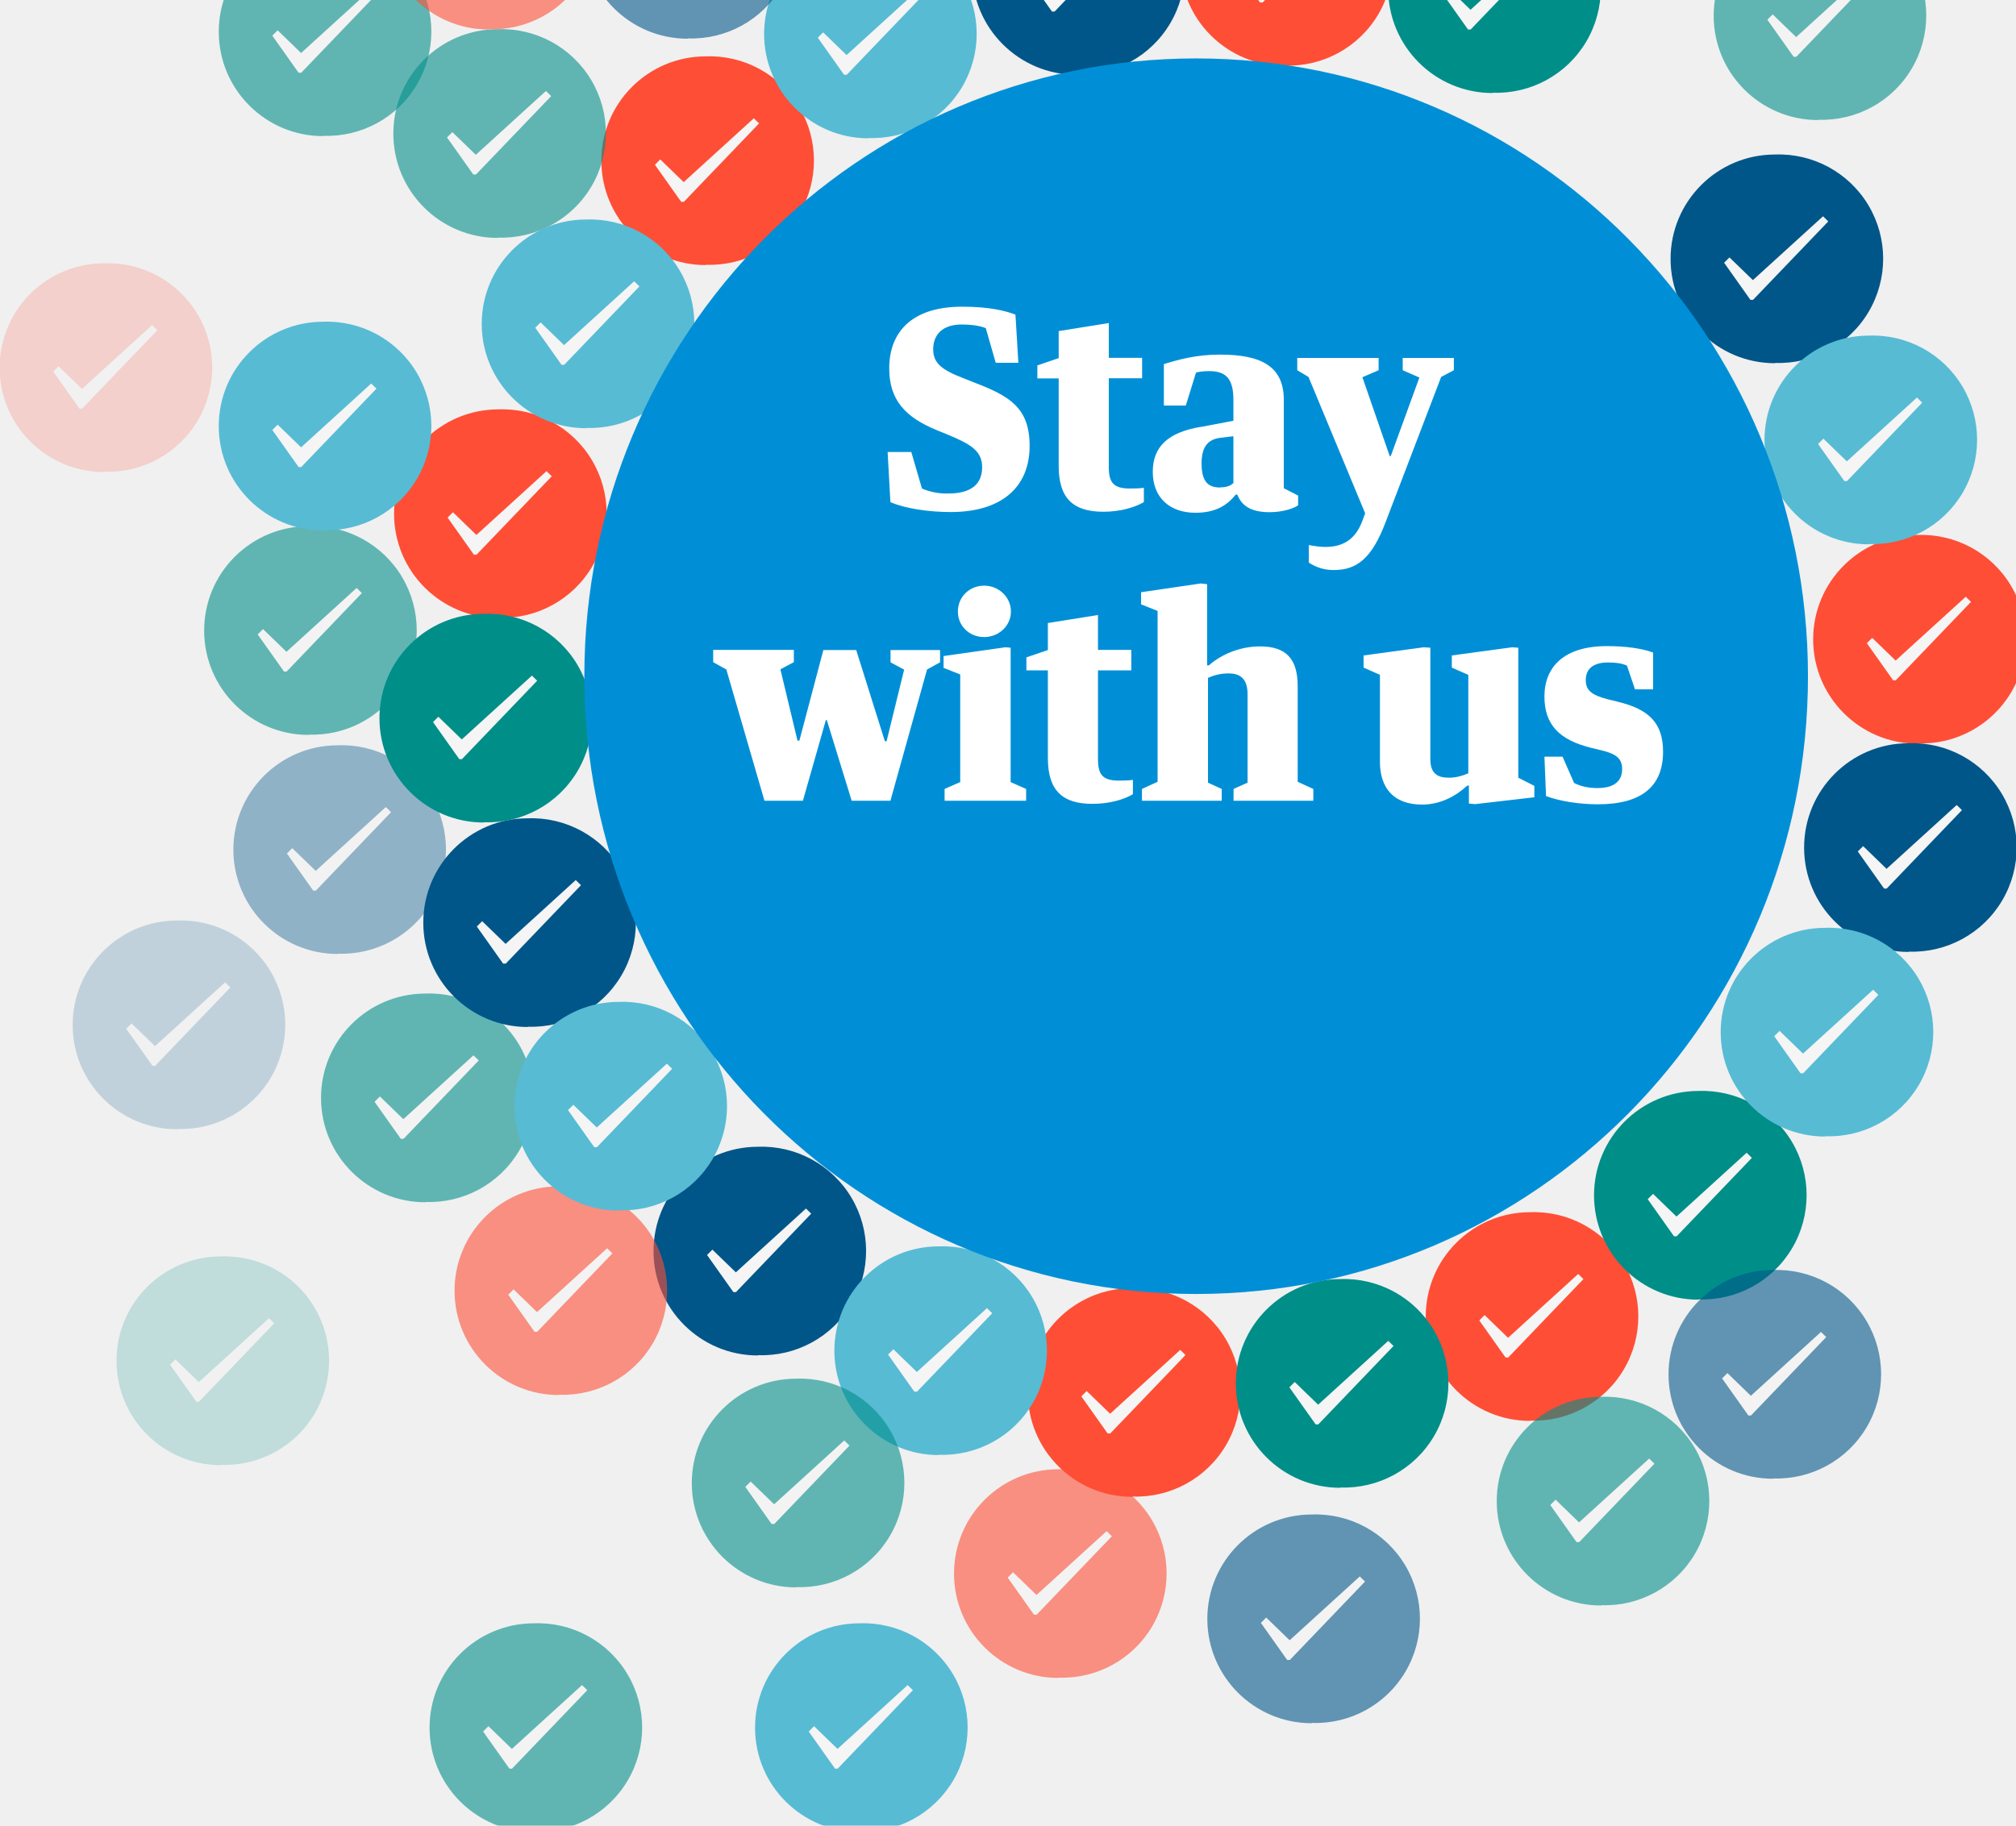
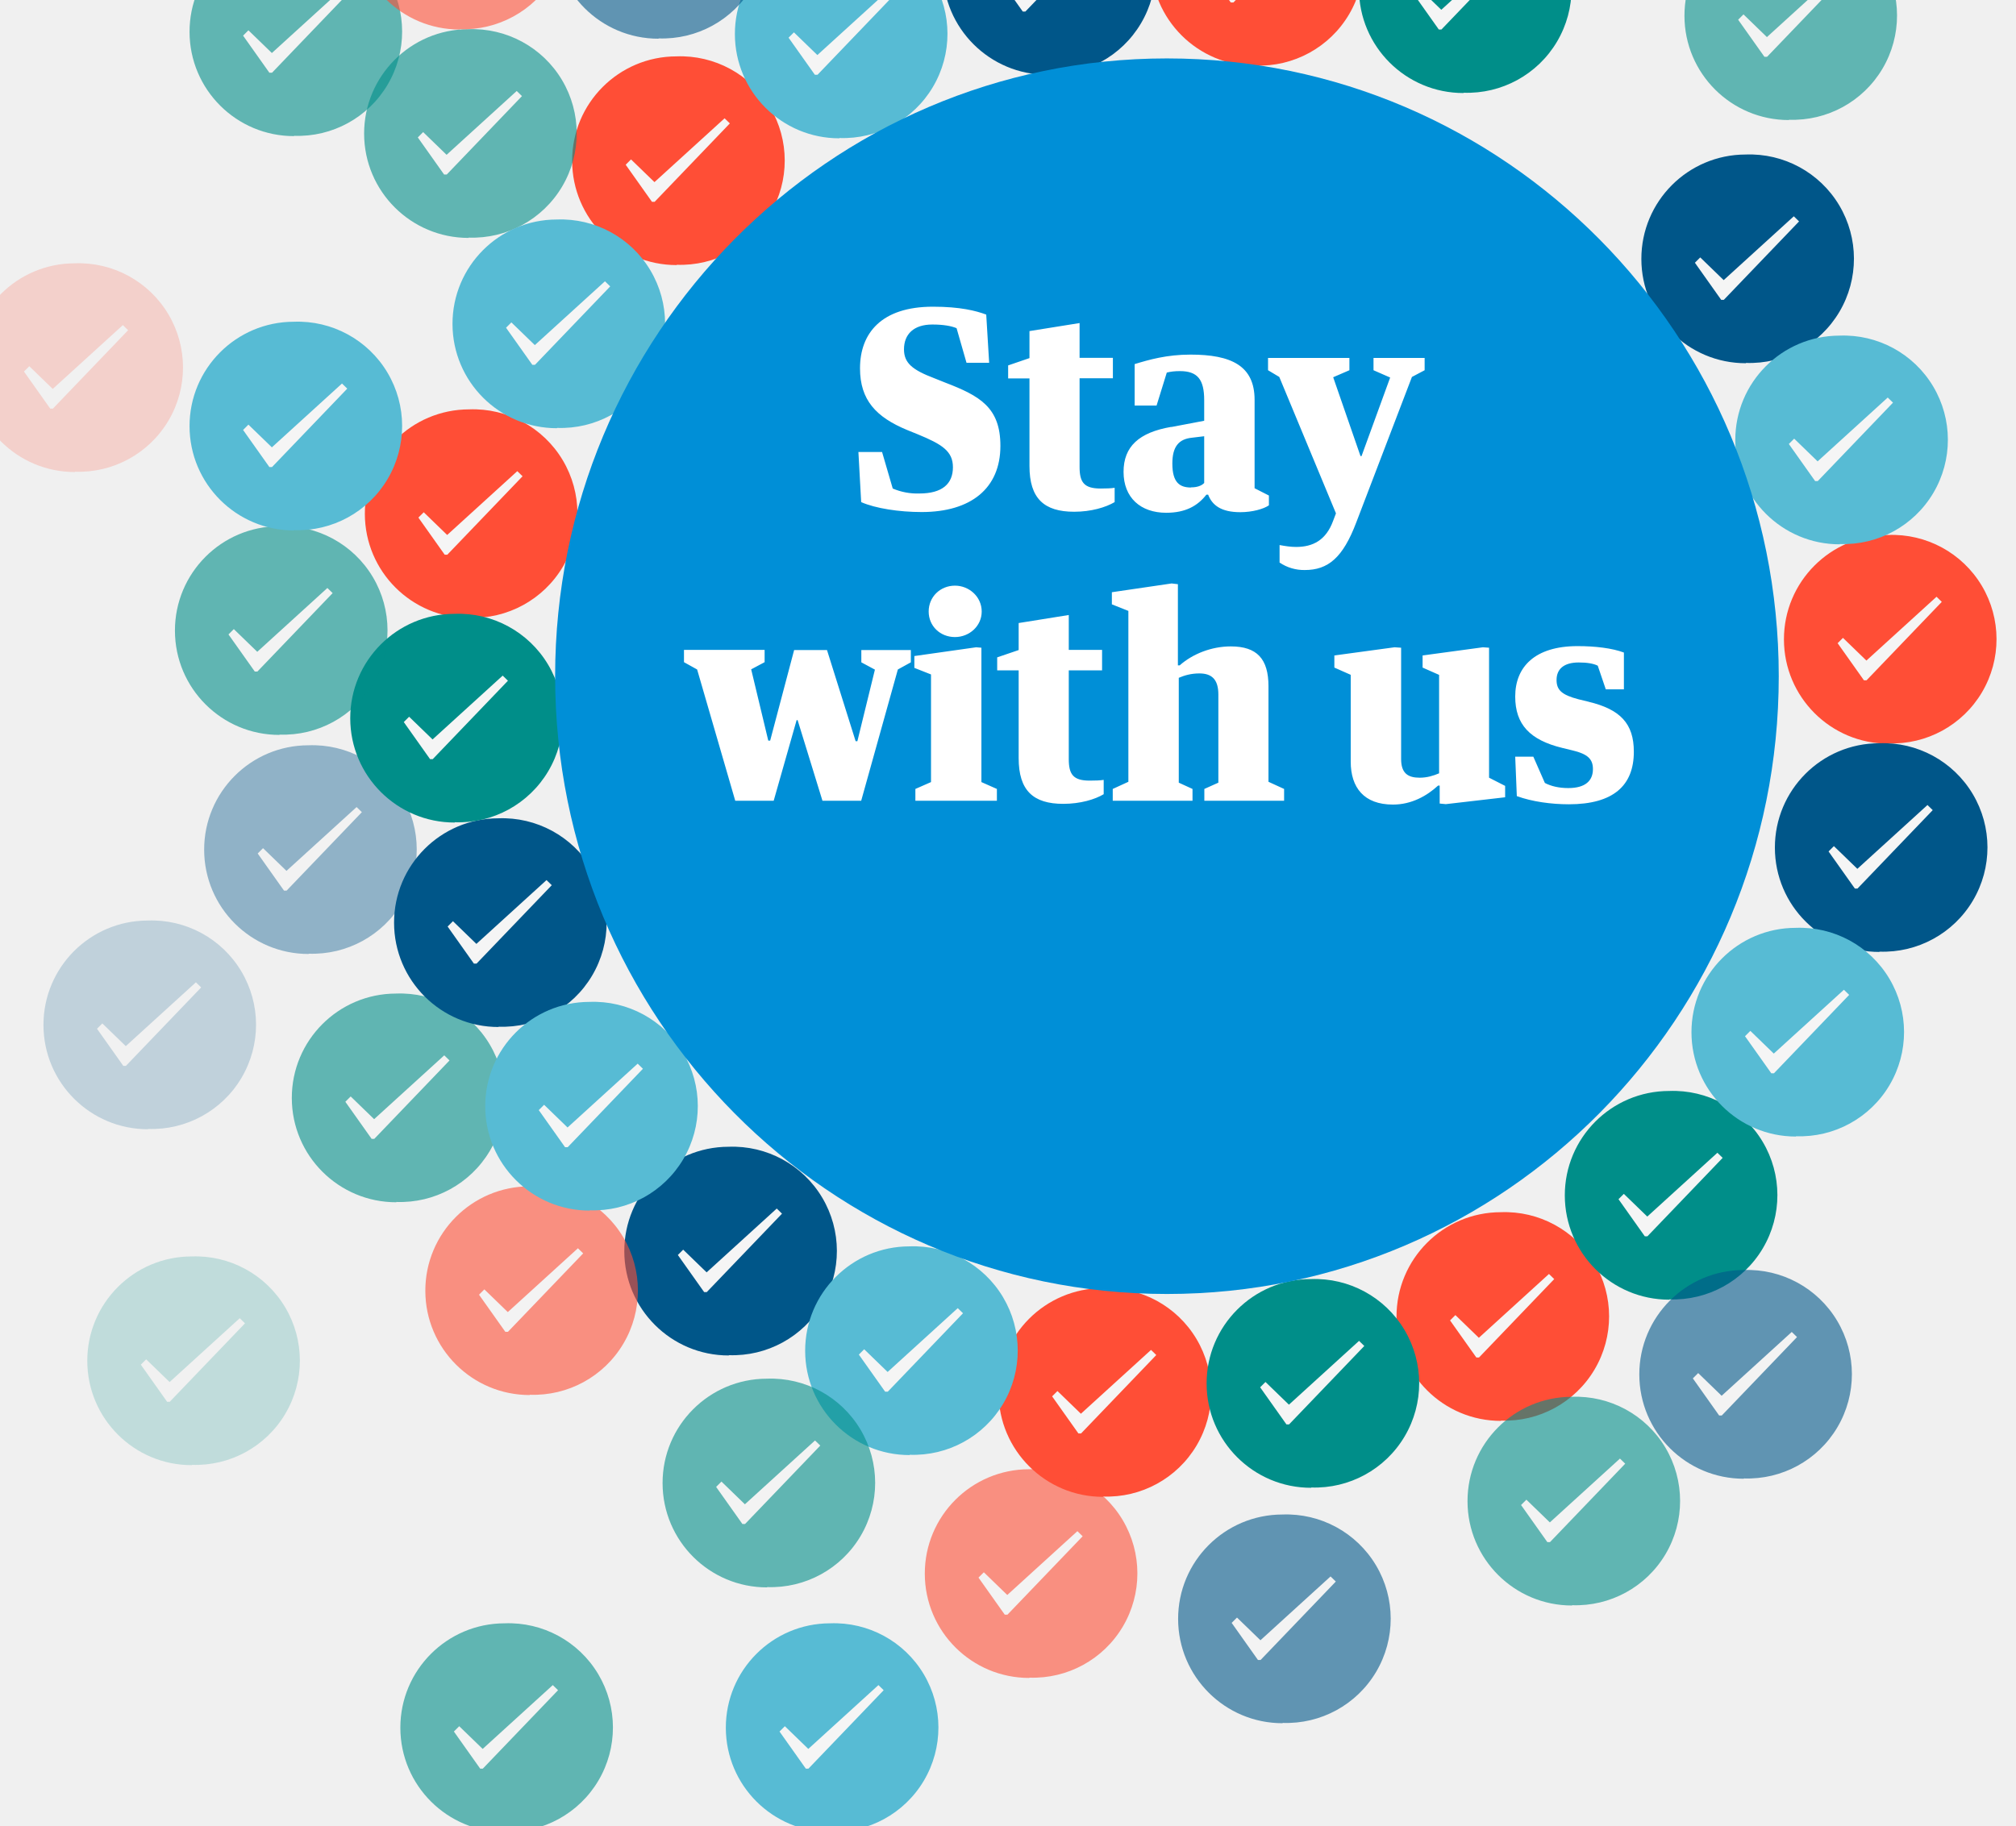
- <svg xmlns="http://www.w3.org/2000/svg" xmlns:xlink="http://www.w3.org/1999/xlink" width="138" height="125" version="1.1" viewBox="0 0 138 125">
-   <g transform="translate(-1822 369)">
-     <mask id="a" mask-type="alpha">
-       <use fill="#AAA" transform="translate(1822 -369)" xlink:href="#path0_fill" />
-     </mask>
-     <g mask="url(#a)">
-       <use fill="#005689" transform="translate(1936.38 -358.45)" xlink:href="#path1_fill" />
-       <use fill="#F5F5F5" transform="translate(1940.02 -354.19)" xlink:href="#path2_fill" />
-       <use fill="#FF4E36" transform="translate(1946.14 -332.4)" xlink:href="#path3_fill" />
-       <use fill="#F5F5F5" transform="translate(1949.79 -328.14)" xlink:href="#path4_fill" />
-       <use fill="#FF4E36" transform="translate(1919.62 -286.03)" xlink:href="#path3_fill" />
-       <use fill="#F5F5F5" transform="translate(1923.26 -281.77)" xlink:href="#path4_fill" />
-       <use fill="#FF4E36" transform="translate(1892.38 -280.83)" xlink:href="#path3_fill" />
-       <use fill="#F5F5F5" transform="translate(1896.02 -276.57)" xlink:href="#path4_fill" />
-       <use fill="#FF4E36" transform="translate(1863.19 -365.17)" xlink:href="#path3_fill" />
-       <use fill="#F5F5F5" transform="translate(1866.83 -360.9)" xlink:href="#path4_fill" />
-       <use fill="#FF4E36" transform="translate(1902.81 -378.81)" xlink:href="#path3_fill" />
-       <use fill="#F5F5F5" transform="translate(1906.45 -374.55)" xlink:href="#path4_fill" />
-       <use fill="#005689" transform="translate(1866.76 -290.51)" xlink:href="#path1_fill" />
-       <use fill="#F5F5F5" transform="translate(1870.4 -286.25)" xlink:href="#path2_fill" />
-       <use fill="#005689" transform="translate(1888.57 -378.2)" xlink:href="#path1_fill" />
-       <use fill="#F5F5F5" transform="translate(1892.21 -373.93)" xlink:href="#path2_fill" />
-       <g opacity="0.6">
-         <use fill="#008E89" transform="translate(1848.95 -367.03)" xlink:href="#path1_fill" />
-         <use fill="#F5F5F5" transform="translate(1852.6 -362.77)" xlink:href="#path5_fill" />
-       </g>
-       <use fill="#57BBD4" transform="translate(1879.14 -283.69)" xlink:href="#path1_fill" />
-       <use fill="#F5F5F5" transform="translate(1882.79 -279.43)" xlink:href="#path5_fill" />
-       <use fill="#57BBD4" transform="translate(1873.71 -257.88)" xlink:href="#path1_fill" />
-       <use fill="#F5F5F5" transform="translate(1877.36 -253.62)" xlink:href="#path5_fill" />
-       <g opacity="0.6">
-         <use fill="#008E89" transform="translate(1844 -301)" xlink:href="#path1_fill" />
-         <use fill="#F5F5F5" transform="translate(1847.64 -296.74)" xlink:href="#path5_fill" />
-       </g>
-       <g opacity="0.6">
-         <use fill="#008E89" transform="translate(1837 -374)" xlink:href="#path1_fill" />
-         <use fill="#F5F5F5" transform="translate(1840.64 -369.74)" xlink:href="#path5_fill" />
-       </g>
-       <g opacity="0.2">
-         <use fill="#008E89" transform="translate(1830 -283)" xlink:href="#path1_fill" />
-         <use fill="#F5F5F5" transform="translate(1833.64 -278.74)" xlink:href="#path5_fill" />
-       </g>
-       <use fill="#57BBD4" transform="translate(1874.33 -373.85)" xlink:href="#path1_fill" />
-       <use fill="#F5F5F5" transform="translate(1877.98 -369.6)" xlink:href="#path5_fill" />
-       <use fill="#005689" opacity="0.6" transform="translate(1861.95 -380.67)" xlink:href="#path1_fill" />
-       <use fill="#008E89" transform="translate(1917.05 -376.95)" xlink:href="#path1_fill" />
-       <use fill="#F5F5F5" transform="translate(1920.69 -372.7)" xlink:href="#path5_fill" />
-       <g opacity="0.6">
-         <use fill="#008E89" transform="translate(1939.33 -375.1)" xlink:href="#path1_fill" />
-         <use fill="#F5F5F5" transform="translate(1942.98 -370.83)" xlink:href="#path5_fill" />
-       </g>
-       <use fill="#005689" transform="translate(1851 -313)" xlink:href="#path1_fill" />
-       <use fill="#F5F5F5" transform="translate(1854.64 -308.74)" xlink:href="#path2_fill" />
-       <g opacity="0.4">
-         <use fill="#005689" transform="translate(1838 -318)" xlink:href="#path1_fill" />
-         <use fill="#F5F5F5" transform="translate(1841.64 -313.74)" xlink:href="#path2_fill" />
-       </g>
-       <g opacity="0.2">
-         <use fill="#005689" transform="translate(1827 -306)" xlink:href="#path1_fill" />
-         <use fill="#F5F5F5" transform="translate(1830.64 -301.74)" xlink:href="#path2_fill" />
-       </g>
-       <g opacity="0.6">
-         <use fill="#005689" transform="translate(1904.67 -265.33)" xlink:href="#path1_fill" />
-         <use fill="#F5F5F5" transform="translate(1908.31 -261.06)" xlink:href="#path2_fill" />
-       </g>
-       <use fill="#008E89" transform="translate(1906.62 -281.45)" xlink:href="#path1_fill" />
-       <use fill="#F5F5F5" transform="translate(1910.26 -277.19)" xlink:href="#path5_fill" />
-       <use fill="#005689" transform="translate(1945.52 -318.14)" xlink:href="#path1_fill" />
-       <use fill="#F5F5F5" transform="translate(1949.17 -313.88)" xlink:href="#path2_fill" />
-       <use fill="#008E89" transform="translate(1931.14 -294.33)" xlink:href="#path1_fill" />
-       <use fill="#F5F5F5" transform="translate(1934.79 -290.07)" xlink:href="#path5_fill" />
-       <g opacity="0.6">
-         <use fill="#FF4E36" transform="translate(1887.33 -268.43)" xlink:href="#path3_fill" />
-         <use fill="#F5F5F5" transform="translate(1890.98 -264.16)" xlink:href="#path4_fill" />
-       </g>
-       <g opacity="0.6">
-         <use fill="#FF4E36" transform="translate(1853.14 -287.8)" xlink:href="#path3_fill" />
-         <use fill="#F5F5F5" transform="translate(1856.79 -283.53)" xlink:href="#path4_fill" />
-       </g>
-       <g>
-         <use fill="#FF4E36" transform="translate(1849 -341)" xlink:href="#path3_fill" />
-         <use fill="#F5F5F5" transform="translate(1852.64 -336.74)" xlink:href="#path4_fill" />
-       </g>
-       <g opacity="0.2">
-         <use fill="#FF4E36" transform="translate(1822 -351)" xlink:href="#path3_fill" />
-         <use fill="#F5F5F5" transform="translate(1825.64 -346.74)" xlink:href="#path4_fill" />
-       </g>
-       <g opacity="0.6">
-         <use fill="#005689" transform="translate(1936.24 -282.07)" xlink:href="#path1_fill" />
-         <use fill="#F5F5F5" transform="translate(1939.88 -277.8)" xlink:href="#path2_fill" />
-       </g>
-       <g>
-         <use fill="#008E89" transform="translate(1848 -327)" xlink:href="#path1_fill" />
-         <use fill="#F5F5F5" transform="translate(1851.64 -322.74)" xlink:href="#path5_fill" />
-       </g>
-       <g opacity="0.6">
-         <use fill="#008E89" transform="translate(1836 -333)" xlink:href="#path1_fill" />
-         <use fill="#F5F5F5" transform="translate(1839.64 -328.74)" xlink:href="#path5_fill" />
-       </g>
-       <g opacity="0.6">
-         <use fill="#008E89" transform="translate(1869.38 -274.63)" xlink:href="#path1_fill" />
-         <use fill="#F5F5F5" transform="translate(1873.02 -270.37)" xlink:href="#path5_fill" />
-       </g>
-       <g opacity="0.6">
-         <use fill="#008E89" transform="translate(1924.48 -273.39)" xlink:href="#path1_fill" />
-         <use fill="#F5F5F5" transform="translate(1928.12 -269.13)" xlink:href="#path5_fill" />
-       </g>
-       <g opacity="0.6">
-         <use fill="#008E89" transform="translate(1851.43 -257.88)" xlink:href="#path1_fill" />
-         <use fill="#F5F5F5" transform="translate(1855.07 -253.62)" xlink:href="#path5_fill" />
-       </g>
-       <g>
-         <use fill="#57BBD4" transform="translate(1855 -354)" xlink:href="#path1_fill" />
-         <use fill="#F5F5F5" transform="translate(1858.64 -349.74)" xlink:href="#path5_fill" />
-       </g>
-       <g>
-         <use fill="#57BBD4" transform="translate(1837 -347)" xlink:href="#path1_fill" />
-         <use fill="#F5F5F5" transform="translate(1840.64 -342.74)" xlink:href="#path5_fill" />
-       </g>
-       <g opacity="0.6">
-         <use fill="#FF4E36" transform="translate(1848.33 -381.3)" xlink:href="#path3_fill" />
-       </g>
-       <g>
-         <use fill="#57BBD4" transform="translate(1942.81 -346.05)" xlink:href="#path1_fill" />
-         <use fill="#F5F5F5" transform="translate(1946.45 -341.78)" xlink:href="#path5_fill" />
-       </g>
-       <g>
-         <use fill="#57BBD4" transform="translate(1939.81 -305.5)" xlink:href="#path1_fill" />
-         <use fill="#F5F5F5" transform="translate(1943.45 -301.23)" xlink:href="#path5_fill" />
-       </g>
-       <g>
-         <use fill="#57BBD4" transform="translate(1857.24 -300.43)" xlink:href="#path1_fill" />
-         <use fill="#F5F5F5" transform="translate(1860.88 -296.17)" xlink:href="#path5_fill" />
-       </g>
-       <g>
-         <use fill="#008FD7" transform="translate(1862 -365)" xlink:href="#path6_fill" />
-         <use fill="#FFF" transform="translate(1870.46 -348.17)" xlink:href="#path7_fill" />
-       </g>
+ <svg xmlns="http://www.w3.org/2000/svg" xmlns:xlink="http://www.w3.org/1999/xlink" viewBox="0 0 138 125">
+   <g transform="translate(-1824 369)">
+     <use fill="#005689" transform="translate(1936.38 -358.45)" xlink:href="#path1_fill" />
+     <use fill="#F5F5F5" transform="translate(1940.02 -354.19)" xlink:href="#path2_fill" />
+     <use fill="#FF4E36" transform="translate(1946.14 -332.4)" xlink:href="#path3_fill" />
+     <use fill="#F5F5F5" transform="translate(1949.79 -328.14)" xlink:href="#path4_fill" />
+     <use fill="#FF4E36" transform="translate(1919.62 -286.03)" xlink:href="#path3_fill" />
+     <use fill="#F5F5F5" transform="translate(1923.26 -281.77)" xlink:href="#path4_fill" />
+     <use fill="#FF4E36" transform="translate(1892.38 -280.83)" xlink:href="#path3_fill" />
+     <use fill="#F5F5F5" transform="translate(1896.02 -276.57)" xlink:href="#path4_fill" />
+     <use fill="#FF4E36" transform="translate(1863.19 -365.17)" xlink:href="#path3_fill" />
+     <use fill="#F5F5F5" transform="translate(1866.83 -360.9)" xlink:href="#path4_fill" />
+     <use fill="#FF4E36" transform="translate(1902.81 -378.81)" xlink:href="#path3_fill" />
+     <use fill="#F5F5F5" transform="translate(1906.45 -374.55)" xlink:href="#path4_fill" />
+     <use fill="#005689" transform="translate(1866.76 -290.51)" xlink:href="#path1_fill" />
+     <use fill="#F5F5F5" transform="translate(1870.4 -286.25)" xlink:href="#path2_fill" />
+     <use fill="#005689" transform="translate(1888.57 -378.2)" xlink:href="#path1_fill" />
+     <use fill="#F5F5F5" transform="translate(1892.21 -373.93)" xlink:href="#path2_fill" />
+     <g opacity=".6">
+       <use fill="#008E89" transform="translate(1848.95 -367.03)" xlink:href="#path1_fill" />
+       <use fill="#F5F5F5" transform="translate(1852.6 -362.77)" xlink:href="#path5_fill" />
+     </g>
+     <use fill="#57BBD4" transform="translate(1879.14 -283.69)" xlink:href="#path1_fill" />
+     <use fill="#F5F5F5" transform="translate(1882.79 -279.43)" xlink:href="#path5_fill" />
+     <use fill="#57BBD4" transform="translate(1873.71 -257.88)" xlink:href="#path1_fill" />
+     <use fill="#F5F5F5" transform="translate(1877.36 -253.62)" xlink:href="#path5_fill" />
+     <g opacity=".6">
+       <use fill="#008E89" transform="translate(1844 -301)" xlink:href="#path1_fill" />
+       <use fill="#F5F5F5" transform="translate(1847.64 -296.74)" xlink:href="#path5_fill" />
+     </g>
+     <g opacity=".6">
+       <use fill="#008E89" transform="translate(1837 -374)" xlink:href="#path1_fill" />
+       <use fill="#F5F5F5" transform="translate(1840.64 -369.74)" xlink:href="#path5_fill" />
+     </g>
+     <g opacity=".2">
+       <use fill="#008E89" transform="translate(1830 -283)" xlink:href="#path1_fill" />
+       <use fill="#F5F5F5" transform="translate(1833.64 -278.74)" xlink:href="#path5_fill" />
+     </g>
+     <use fill="#57BBD4" transform="translate(1874.33 -373.85)" xlink:href="#path1_fill" />
+     <use fill="#F5F5F5" transform="translate(1877.98 -369.6)" xlink:href="#path5_fill" />
+     <use fill="#005689" opacity=".6" transform="translate(1861.95 -380.67)" xlink:href="#path1_fill" />
+     <use fill="#008E89" transform="translate(1917.05 -376.95)" xlink:href="#path1_fill" />
+     <use fill="#F5F5F5" transform="translate(1920.69 -372.7)" xlink:href="#path5_fill" />
+     <g opacity=".6">
+       <use fill="#008E89" transform="translate(1939.33 -375.1)" xlink:href="#path1_fill" />
+       <use fill="#F5F5F5" transform="translate(1942.98 -370.83)" xlink:href="#path5_fill" />
+     </g>
+     <use fill="#005689" transform="translate(1851 -313)" xlink:href="#path1_fill" />
+     <use fill="#F5F5F5" transform="translate(1854.64 -308.74)" xlink:href="#path2_fill" />
+     <g opacity=".4">
+       <use fill="#005689" transform="translate(1838 -318)" xlink:href="#path1_fill" />
+       <use fill="#F5F5F5" transform="translate(1841.64 -313.74)" xlink:href="#path2_fill" />
+     </g>
+     <g opacity=".2">
+       <use fill="#005689" transform="translate(1827 -306)" xlink:href="#path1_fill" />
+       <use fill="#F5F5F5" transform="translate(1830.64 -301.74)" xlink:href="#path2_fill" />
+     </g>
+     <g opacity=".6">
+       <use fill="#005689" transform="translate(1904.67 -265.33)" xlink:href="#path1_fill" />
+       <use fill="#F5F5F5" transform="translate(1908.31 -261.06)" xlink:href="#path2_fill" />
+     </g>
+     <use fill="#008E89" transform="translate(1906.62 -281.45)" xlink:href="#path1_fill" />
+     <use fill="#F5F5F5" transform="translate(1910.26 -277.19)" xlink:href="#path5_fill" />
+     <use fill="#005689" transform="translate(1945.52 -318.14)" xlink:href="#path1_fill" />
+     <use fill="#F5F5F5" transform="translate(1949.17 -313.88)" xlink:href="#path2_fill" />
+     <use fill="#008E89" transform="translate(1931.14 -294.33)" xlink:href="#path1_fill" />
+     <use fill="#F5F5F5" transform="translate(1934.79 -290.07)" xlink:href="#path5_fill" />
+     <g opacity=".6">
+       <use fill="#FF4E36" transform="translate(1887.33 -268.43)" xlink:href="#path3_fill" />
+       <use fill="#F5F5F5" transform="translate(1890.98 -264.16)" xlink:href="#path4_fill" />
+     </g>
+     <g opacity=".6">
+       <use fill="#FF4E36" transform="translate(1853.14 -287.8)" xlink:href="#path3_fill" />
+       <use fill="#F5F5F5" transform="translate(1856.79 -283.53)" xlink:href="#path4_fill" />
+     </g>
+     <use fill="#FF4E36" transform="translate(1849 -341)" xlink:href="#path3_fill" />
+     <use fill="#F5F5F5" transform="translate(1852.64 -336.74)" xlink:href="#path4_fill" />
+     <g opacity=".2">
+       <use fill="#FF4E36" transform="translate(1822 -351)" xlink:href="#path3_fill" />
+       <use fill="#F5F5F5" transform="translate(1825.64 -346.74)" xlink:href="#path4_fill" />
+     </g>
+     <g opacity=".6">
+       <use fill="#005689" transform="translate(1936.24 -282.07)" xlink:href="#path1_fill" />
+       <use fill="#F5F5F5" transform="translate(1939.88 -277.8)" xlink:href="#path2_fill" />
+     </g>
+     <use fill="#008E89" transform="translate(1848 -327)" xlink:href="#path1_fill" />
+     <use fill="#F5F5F5" transform="translate(1851.64 -322.74)" xlink:href="#path5_fill" />
+     <g opacity=".6">
+       <use fill="#008E89" transform="translate(1836 -333)" xlink:href="#path1_fill" />
+       <use fill="#F5F5F5" transform="translate(1839.64 -328.74)" xlink:href="#path5_fill" />
+     </g>
+     <g opacity=".6">
+       <use fill="#008E89" transform="translate(1869.38 -274.63)" xlink:href="#path1_fill" />
+       <use fill="#F5F5F5" transform="translate(1873.02 -270.37)" xlink:href="#path5_fill" />
+     </g>
+     <g opacity=".6">
+       <use fill="#008E89" transform="translate(1924.48 -273.39)" xlink:href="#path1_fill" />
+       <use fill="#F5F5F5" transform="translate(1928.12 -269.13)" xlink:href="#path5_fill" />
+     </g>
+     <g opacity=".6">
+       <use fill="#008E89" transform="translate(1851.43 -257.88)" xlink:href="#path1_fill" />
+       <use fill="#F5F5F5" transform="translate(1855.07 -253.62)" xlink:href="#path5_fill" />
+     </g>
+     <use fill="#57BBD4" transform="translate(1855 -354)" xlink:href="#path1_fill" />
+     <use fill="#F5F5F5" transform="translate(1858.64 -349.74)" xlink:href="#path5_fill" />
+     <use fill="#57BBD4" transform="translate(1837 -347)" xlink:href="#path1_fill" />
+     <use fill="#F5F5F5" transform="translate(1840.64 -342.74)" xlink:href="#path5_fill" />
+     <use fill="#FF4E36" opacity=".6" transform="translate(1848.33 -381.3)" xlink:href="#path3_fill" />
+     <use fill="#57BBD4" transform="translate(1942.81 -346.05)" xlink:href="#path1_fill" />
+     <use fill="#F5F5F5" transform="translate(1946.45 -341.78)" xlink:href="#path5_fill" />
+     <use fill="#57BBD4" transform="translate(1939.81 -305.5)" xlink:href="#path1_fill" />
+     <use fill="#F5F5F5" transform="translate(1943.45 -301.23)" xlink:href="#path5_fill" />
+     <g>
+       <use fill="#57BBD4" transform="translate(1857.24 -300.43)" xlink:href="#path1_fill" />
+       <use fill="#F5F5F5" transform="translate(1860.88 -296.17)" xlink:href="#path5_fill" />
+     </g>
+     <g>
+       <use fill="#008FD7" transform="translate(1862 -365)" xlink:href="#path6_fill" />
+       <use fill="#FFF" transform="translate(1870.46 -348.17)" xlink:href="#path7_fill" />
    </g>
  </g>
  <defs>
    <path id="path0_fill" fill-rule="evenodd" d="M0 0h138v125H0V0z" />
    <path id="path1_fill" fill-rule="evenodd" d="M7.13 14.3A7.14 7.14 0 1 0 7.11.03a7.14 7.14 0 0 0 .02 14.29z" />
    <path id="path2_fill" fill-rule="evenodd" d="M.36 2.82L0 3.18l1.8 2.54h.18L7.13.35 6.77 0l-4.8 4.37-1.6-1.55z" />
    <path id="path3_fill" fill-rule="evenodd" d="M7.13 14.3A7.14 7.14 0 1 0 7.11.03a7.14 7.14 0 0 0 .02 14.29z" />
    <path id="path4_fill" fill-rule="evenodd" d="M.36 2.82L0 3.18l1.8 2.54h.18L7.13.35 6.77 0l-4.8 4.37-1.6-1.55z" />
    <path id="path5_fill" fill-rule="evenodd" d="M.36 2.82L0 3.18l1.8 2.54h.18L7.13.35 6.77 0l-4.8 4.37-1.6-1.55z" />
    <path id="path6_fill" fill-rule="evenodd" d="M41.88 84.6c23.13 0 41.88-18.93 41.88-42.3C83.76 18.94 65.01 0 41.88 0 18.75 0 0 18.94 0 42.3c0 23.37 18.75 42.3 41.88 42.3z" />
    <path id="path7_fill" d="M16.63 14.23c3.37 0 5.39-1.62 5.39-4.53 0-2.63-1.4-3.42-3.77-4.33l-.75-.3c-1.5-.57-2.08-1.04-2.08-1.98 0-1.03.66-1.7 1.94-1.7.76 0 1.3.1 1.66.25l.68 2.37h1.55l-.2-3.3c-.7-.26-1.78-.54-3.65-.54-3.54 0-4.99 1.83-4.99 4.22 0 2.17 1.1 3.34 3.22 4.22l.74.3c1.65.68 2.4 1.15 2.4 2.25 0 1.14-.73 1.8-2.3 1.8a4.3 4.3 0 0 1-1.82-.34l-.73-2.5H12.3l.19 3.43c.97.43 2.6.68 4.14.68zm7.38-9.16v6.01c0 2.22 1 3.13 3.06 3.13 1.16 0 2.16-.3 2.77-.66v-.98c-.23.04-.63.05-.96.05-1.14 0-1.44-.43-1.44-1.48V5.07h2.28v-1.4h-2.28V1.29l-3.43.55v1.85l-1.46.5v.89H24zm9.7 3.33c-2.2.38-3.26 1.34-3.26 3.08 0 1.77 1.17 2.8 2.92 2.8 1.32 0 2.15-.47 2.75-1.24h.12c.28.73.9 1.2 2.2 1.2.83 0 1.6-.22 1.96-.47v-.67l-.98-.5V6.55c0-2.34-1.6-3.1-4.39-3.1-1.62 0-2.84.35-3.82.65v2.84h1.5l.7-2.26c.28-.07.55-.1.9-.1 1.21 0 1.66.58 1.66 1.99v1.41l-2.26.43zm1.36 4.15c-.76 0-1.28-.32-1.28-1.64 0-1.15.43-1.68 1.35-1.77l.83-.1v3.2c-.19.2-.5.3-.9.3zm7.19 4.07c-.38 0-.75-.06-1.13-.13v1.2a3 3 0 0 0 1.73.51c1.58 0 2.6-.83 3.52-3.26l3.81-9.96.87-.46v-.84h-3.5v.84l1.14.5-1.96 5.38h-.07L44.8 5l1.11-.48v-.84h-5.57v.84l.77.46 3.88 9.34-.19.5c-.49 1.35-1.4 1.8-2.54 1.8zm-32.1 7.06H7.9l-1.64 6.2h-.13L4.96 25l.92-.49v-.84H.36v.84l.9.5L3.87 34H6.5l1.57-5.52h.07L9.84 34h2.65L15 25.01l.89-.49v-.84H12.5v.84l.93.5-1.2 4.9h-.12l-1.96-6.24zm8.75-4.41c-1.01 0-1.8.77-1.8 1.77s.79 1.75 1.8 1.75c.98 0 1.83-.75 1.83-1.75s-.85-1.77-1.83-1.77zm-2.78 4.82v.81l1.14.45v7.37l-1.07.47V34h5.58v-.81l-1.06-.47v-9.2l-.36-.03-4.23.6zm7.14.98v6.01c0 2.22 1 3.13 3.05 3.13 1.17 0 2.17-.3 2.77-.66v-.98c-.23.04-.62.05-.96.05-1.13 0-1.43-.43-1.43-1.48v-6.07h2.28v-1.4H26.7v-2.39l-3.43.55v1.85l-1.47.5v.89h1.47zm6.44 8.12V34h5.46v-.81l-.94-.43v-7.18c.4-.17.85-.3 1.41-.3.85 0 1.3.41 1.3 1.45v6.03l-.96.43V34h5.46v-.81l-1.07-.49v-6.54c0-1.88-.79-2.73-2.58-2.73-1.3 0-2.6.5-3.5 1.3h-.12v-5.56l-.43-.05-4.09.6v.83l1.13.45v11.7l-1.07.49zM46 25.37v5.95c0 1.78.91 2.94 2.89 2.94 1.28 0 2.33-.6 3.09-1.3h.11v1.23l.42.04 4.06-.47v-.78l-1.1-.56v-8.9l-.42-.03-4.13.56v.83l1.13.5v6.74c-.4.17-.83.3-1.33.3-.8 0-1.27-.3-1.27-1.28v-7.62l-.45-.03-4.12.56v.83l1.13.5zm16.29 1.85l-.7-.17c-1.15-.3-1.5-.64-1.5-1.32 0-.75.5-1.2 1.52-1.2.56 0 1 .07 1.3.22l.55 1.62h1.24v-2.52c-.8-.3-1.96-.44-3.17-.44-2.93 0-4.27 1.43-4.27 3.45 0 1.92 1.01 2.98 3.22 3.52l.7.17c1.05.25 1.4.6 1.4 1.28 0 .8-.52 1.3-1.69 1.3-.64 0-1.18-.13-1.6-.35l-.79-1.8h-1.24l.11 2.7c1.04.38 2.36.56 3.56.56 3.07 0 4.45-1.3 4.45-3.6 0-1.93-.93-2.9-3.1-3.42z" />
  </defs>
</svg>
